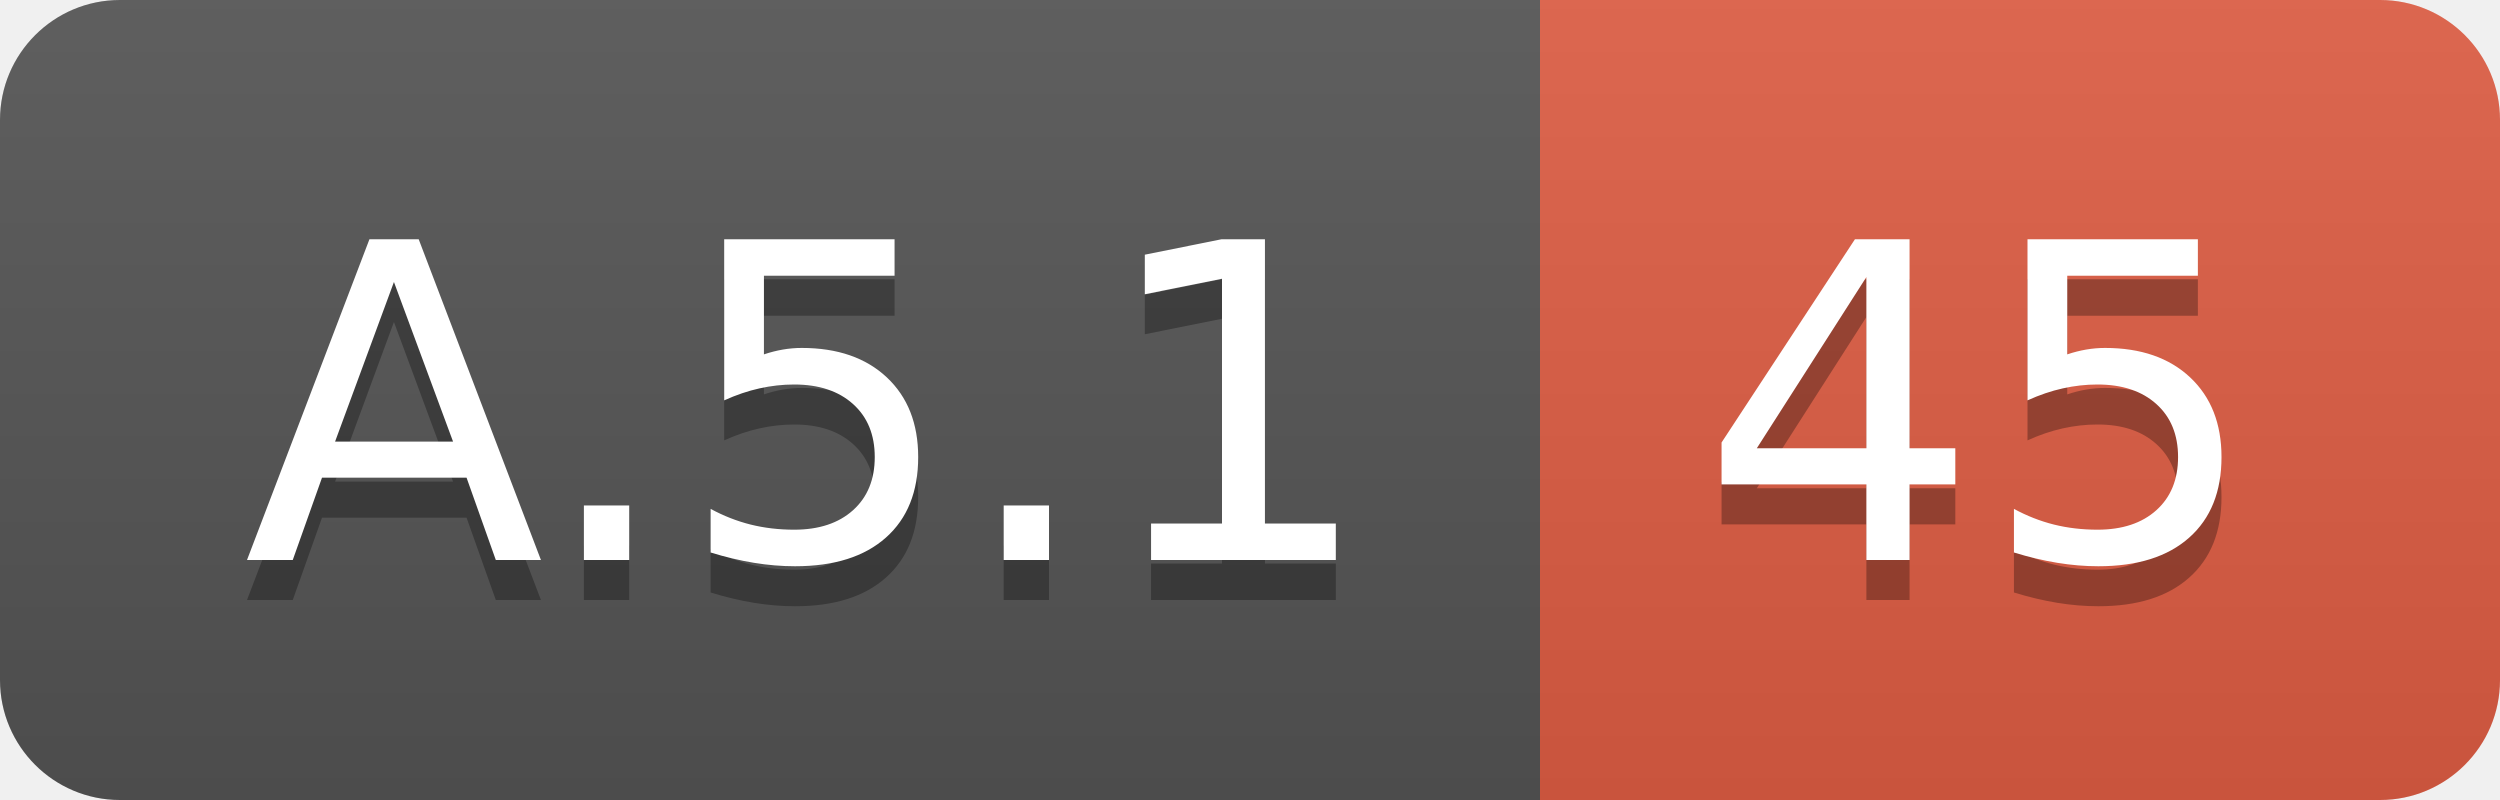
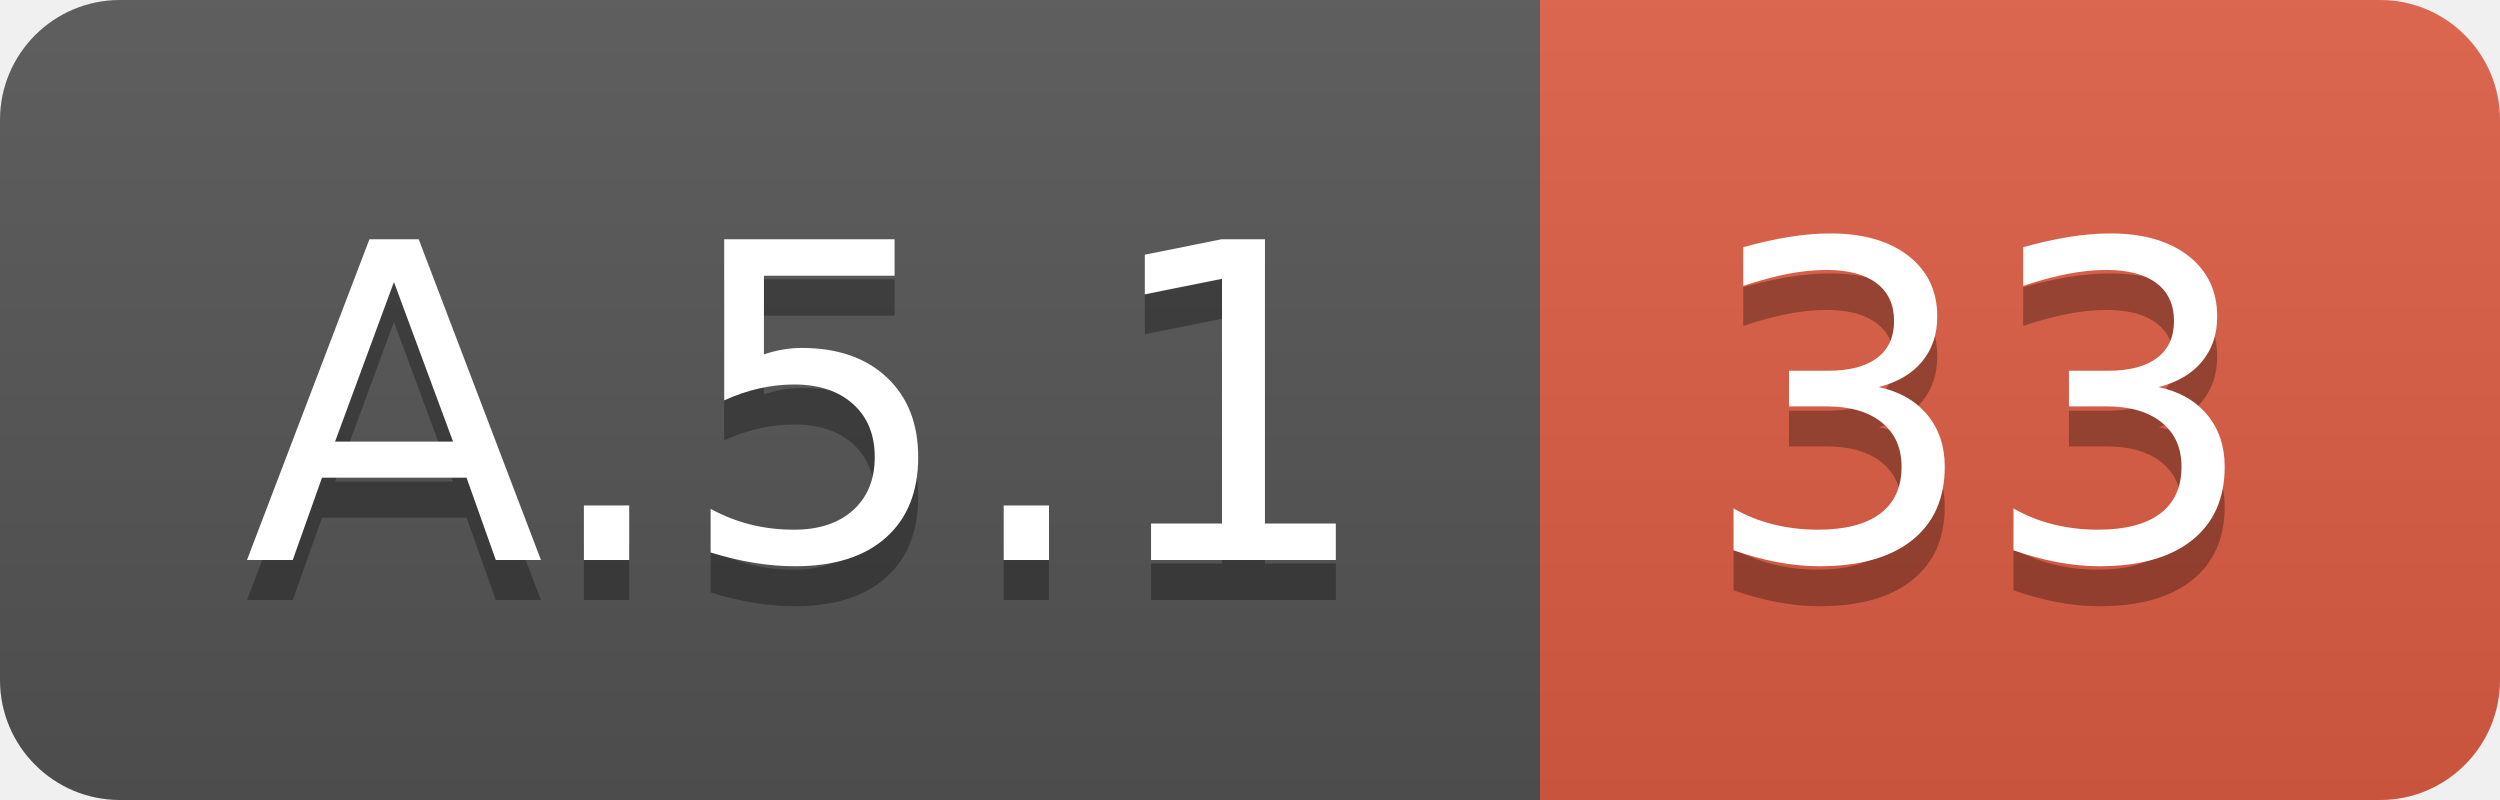
<svg xmlns="http://www.w3.org/2000/svg" width="62.5" height="20">
  <linearGradient id="smooth" x2="0" y2="100%">
    <stop offset="0" stop-color="#bbb" stop-opacity=".1" />
    <stop offset="1" stop-opacity=".1" />
  </linearGradient>
  <clipPath id="round">
    <rect width="62.5" height="20" rx="3" fill="#fff" />
  </clipPath>
  <g clip-path="url(#round)">
    <rect width="38.5" height="20" fill="#555" />
    <rect x="38.5" width="24.0" height="20" fill="#e05d44" />
    <rect width="62.5" height="20" fill="url(#smooth)" />
  </g>
  <g fill="#fff" text-anchor="middle" font-family="DejaVu Sans,Verdana,Geneva,sans-serif" font-size="110">
    <text x="202.5" y="150" fill="#010101" fill-opacity=".3" transform="scale(0.1)" textLength="285.0" lengthAdjust="spacing">A.5.1</text>
    <text x="202.5" y="140" transform="scale(0.1)" textLength="285.0" lengthAdjust="spacing">A.5.1</text>
-     <text x="495.0" y="150" fill="#010101" fill-opacity=".3" transform="scale(0.1)" textLength="140.0" lengthAdjust="spacing">45</text>
-     <text x="495.0" y="140" transform="scale(0.1)" textLength="140.0" lengthAdjust="spacing">45</text>
+     <text x="495.0" y="150" fill="#010101" fill-opacity=".3" transform="scale(0.1)" textLength="140.0" lengthAdjust="spacing">33</text>
+     <text x="495.0" y="140" transform="scale(0.1)" textLength="140.0" lengthAdjust="spacing">33</text>
  </g>
</svg>
